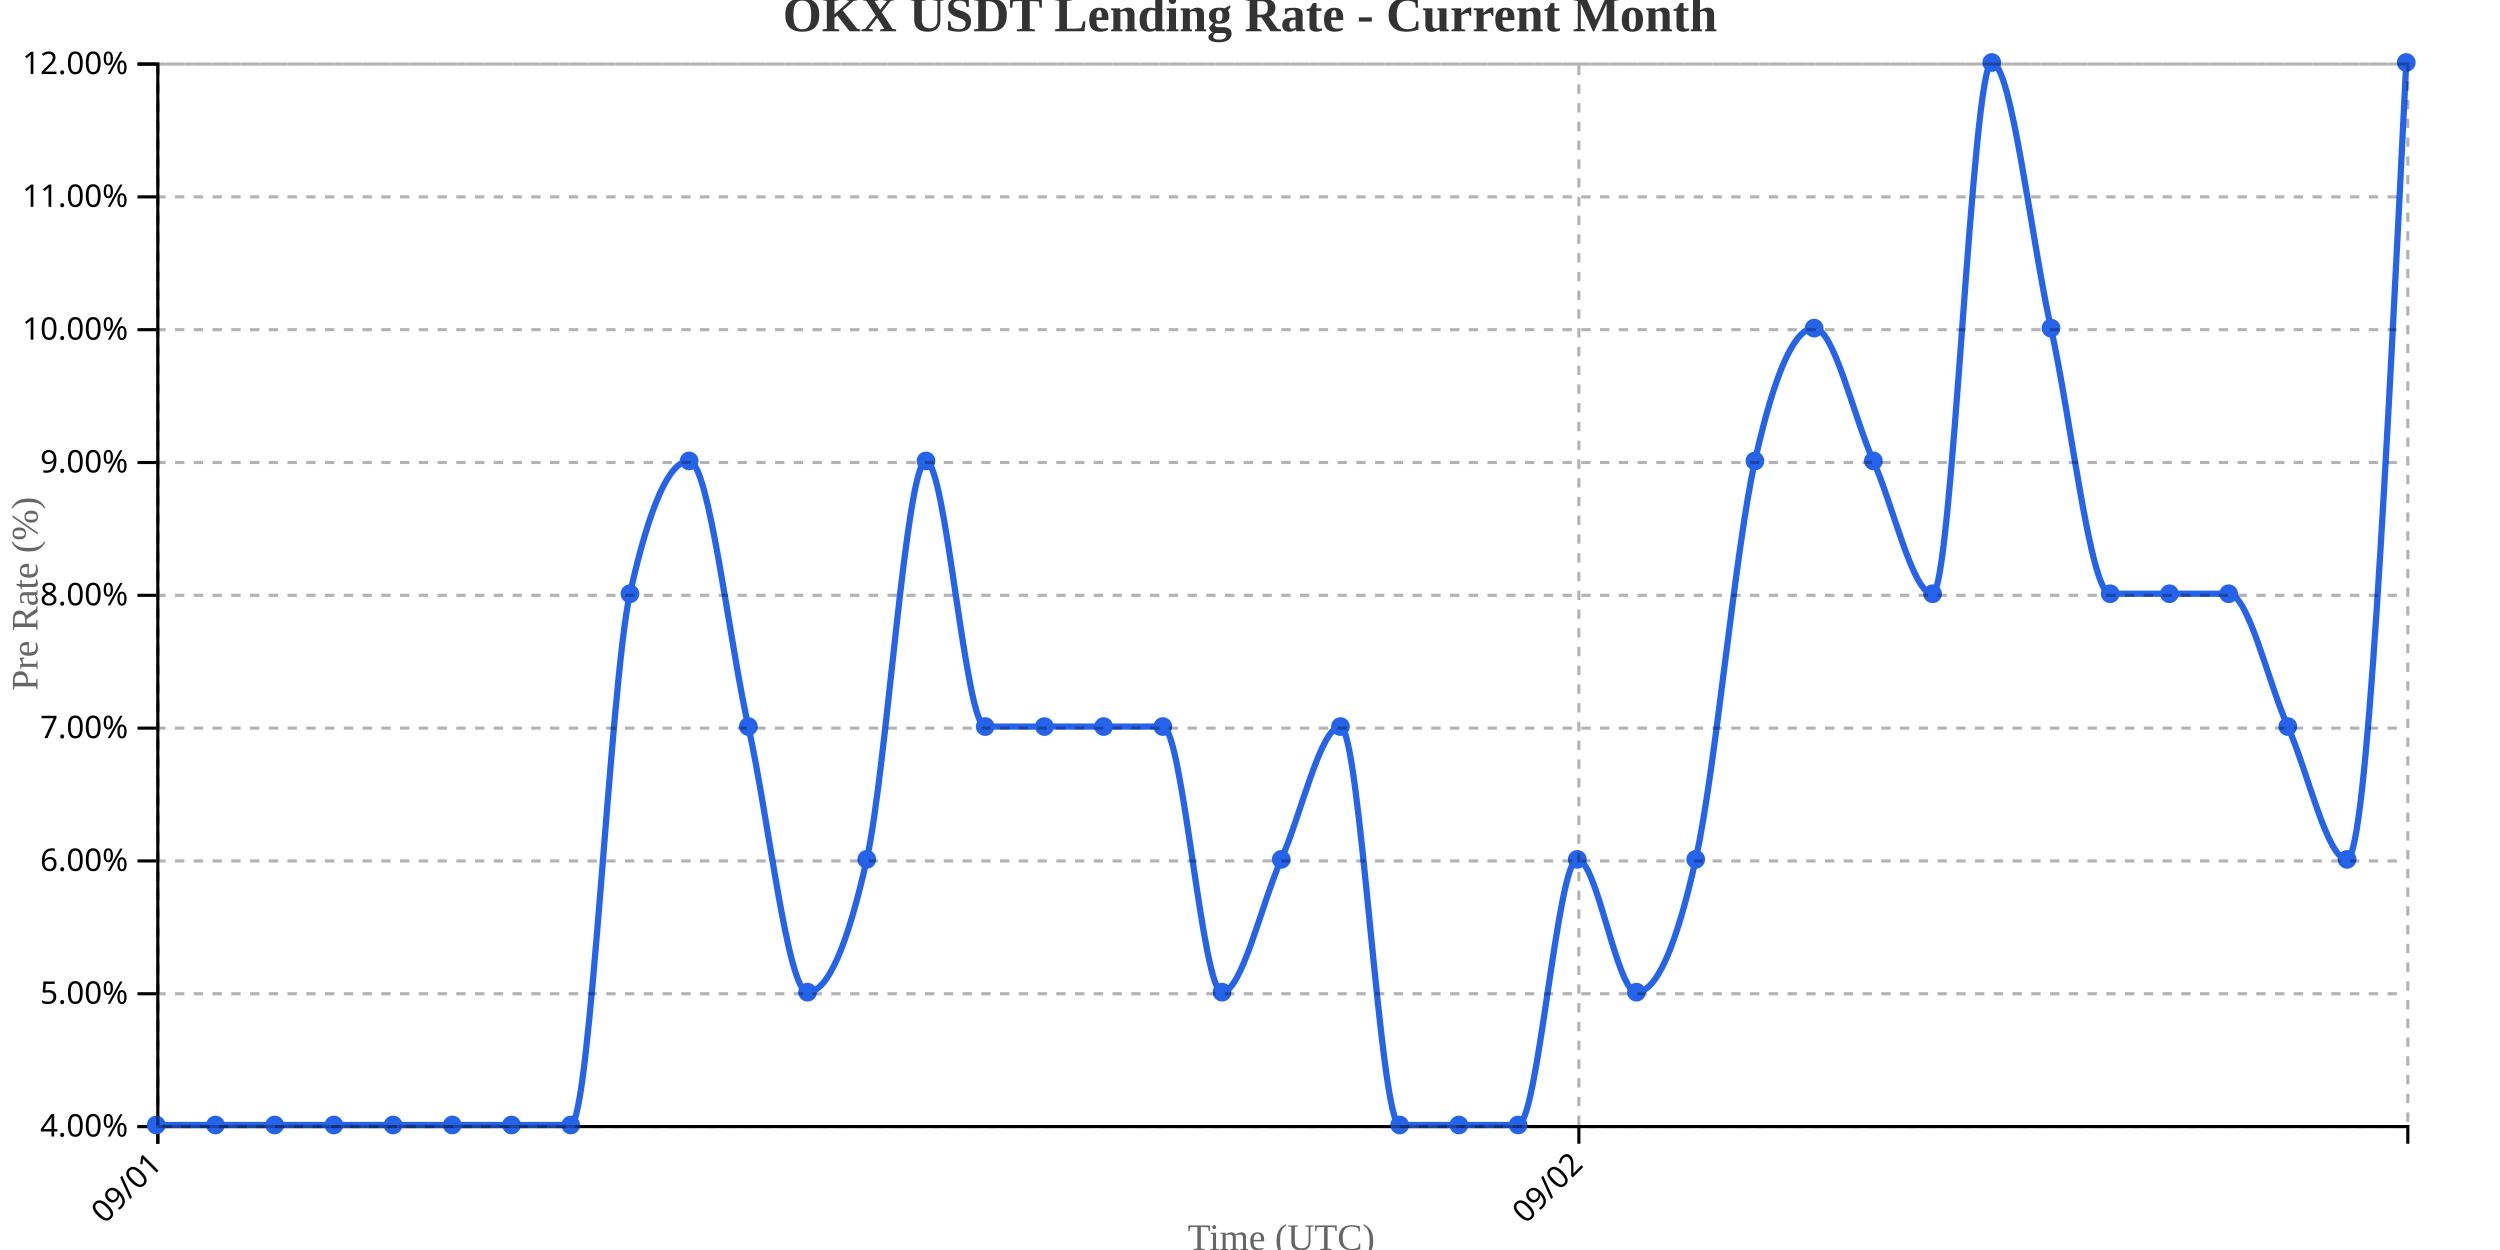
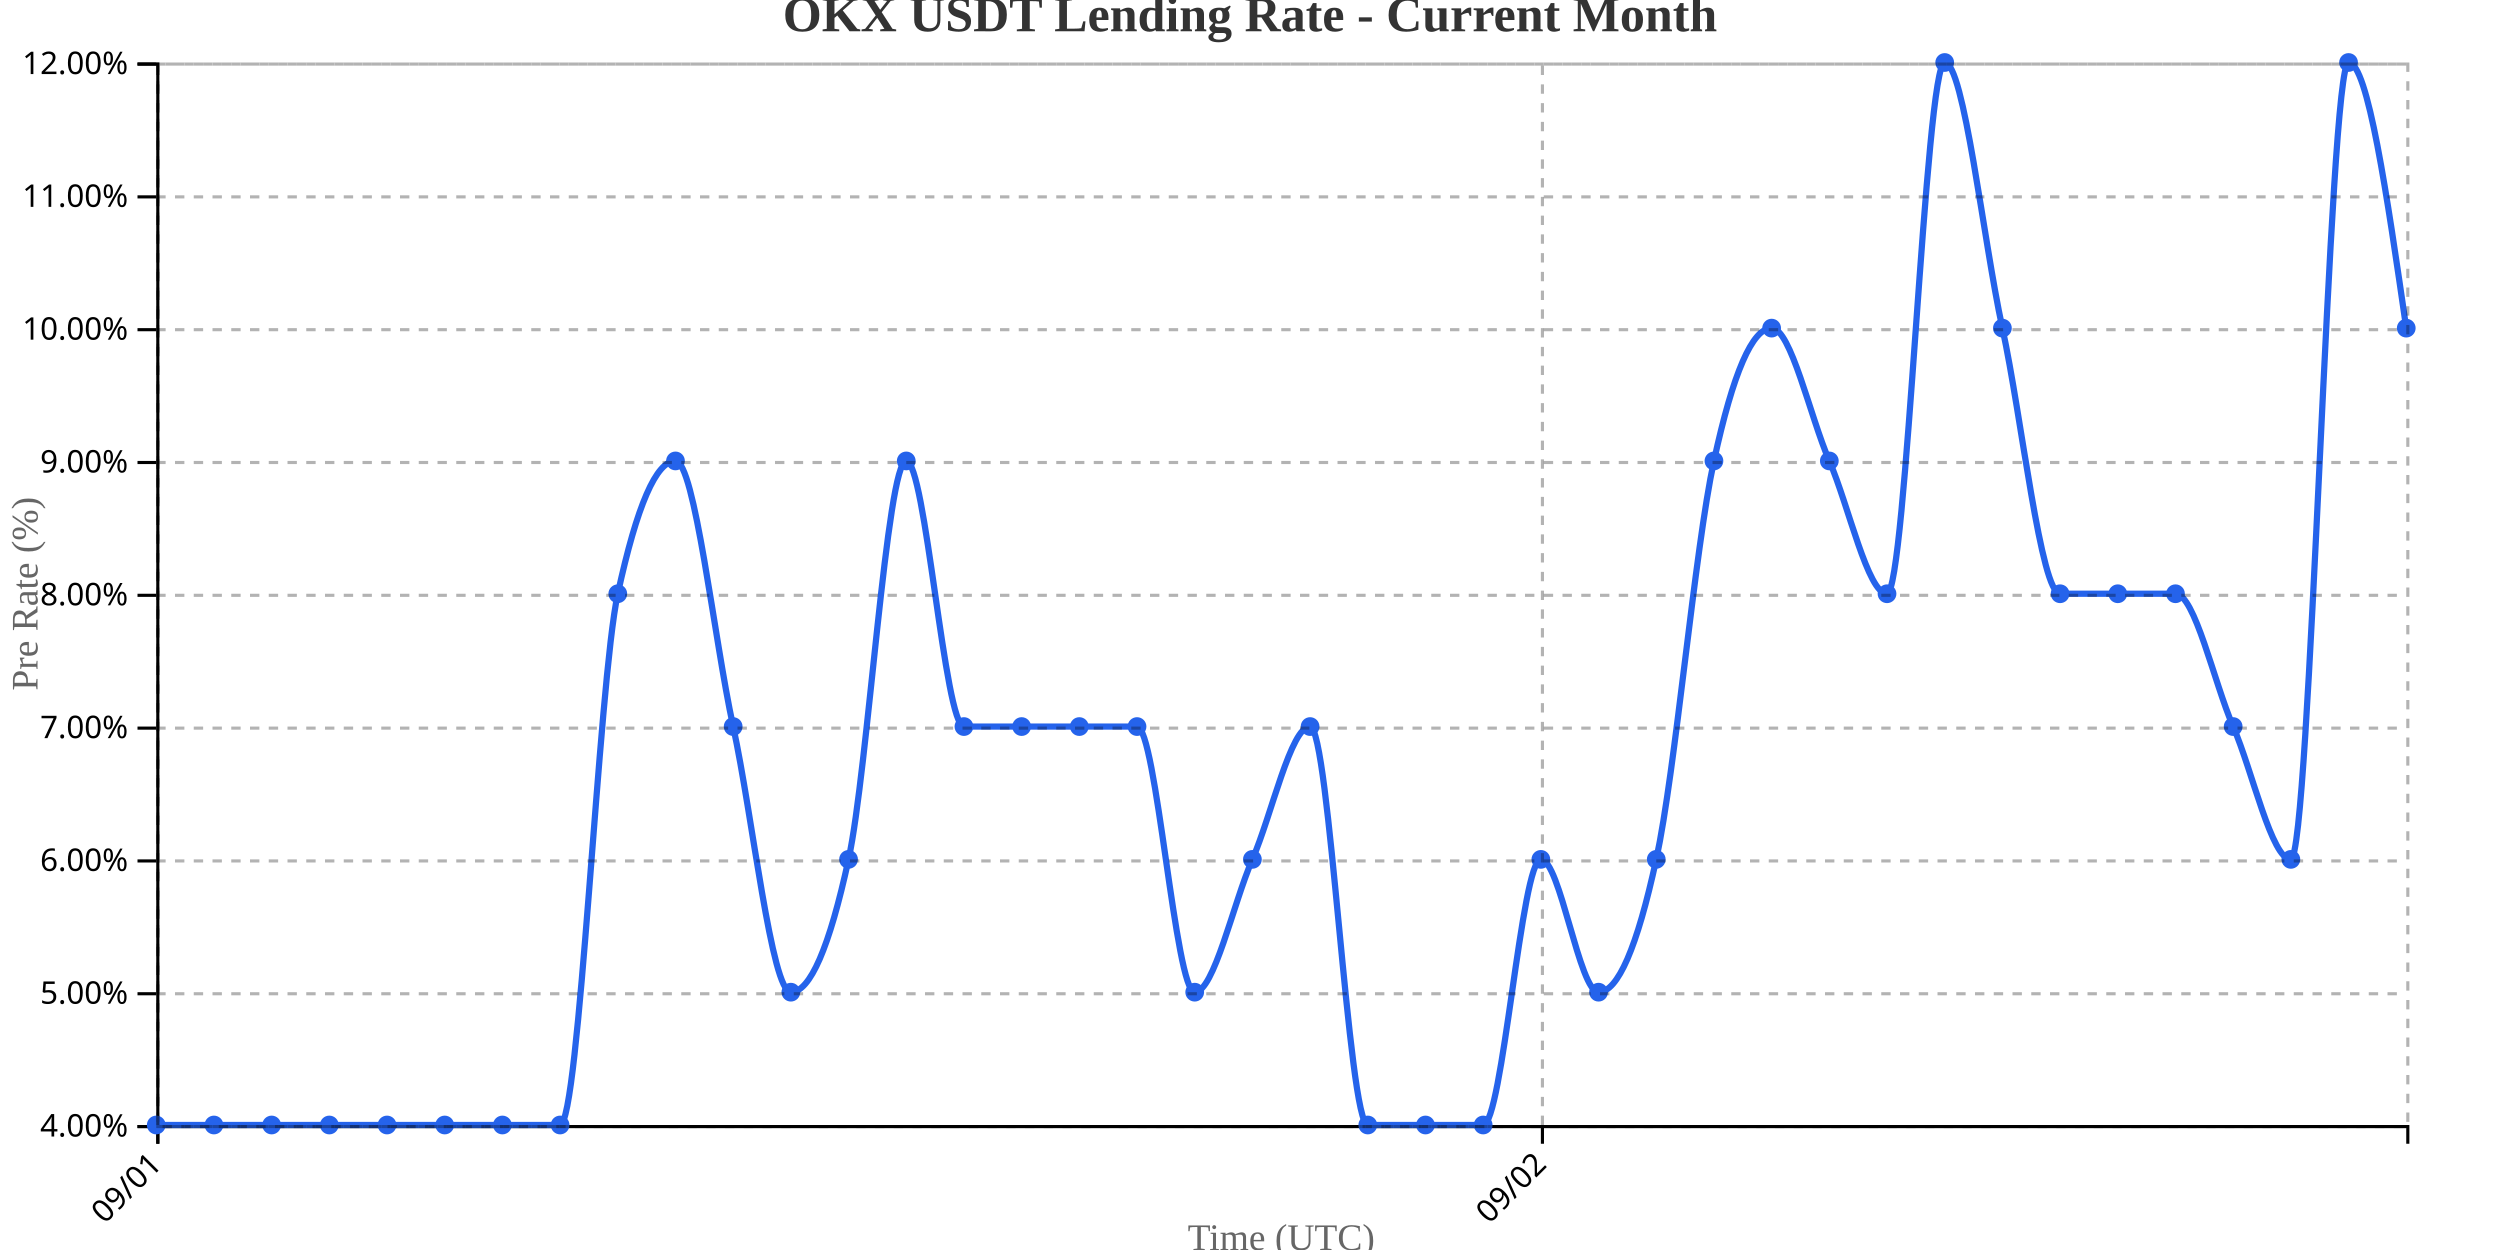
<svg xmlns="http://www.w3.org/2000/svg" width="800" height="400">
  <g transform="translate(50,20)">
    <g transform="translate(0,340)" fill="none" font-size="10" font-family="sans-serif" text-anchor="middle">
      <path class="domain" stroke="currentColor" d="M0.5,6V0.5H720.5V6" />
      <g class="tick" opacity="1" transform="translate(0.5,0)">
        <line stroke="currentColor" y2="6" />
        <text fill="currentColor" y="9" dy=".15em" style="text-anchor: end;" dx="-.8em" transform="rotate(-45)">09/01</text>
      </g>
-       <g class="tick" opacity="1" transform="translate(455.2368,0)">
+       <g class="tick" opacity="1" transform="translate(443.5769,0)">
        <line stroke="currentColor" y2="6" />
        <text fill="currentColor" y="9" dy=".15em" style="text-anchor: end;" dx="-.8em" transform="rotate(-45)">09/02</text>
      </g>
    </g>
    <g fill="none" font-size="10" font-family="sans-serif" text-anchor="end">
      <path class="domain" stroke="currentColor" d="M-6,340.5H0.5V0.5H-6" />
      <g class="tick" opacity="1" transform="translate(0,340.5)">
        <line stroke="currentColor" x2="-6" />
        <text fill="currentColor" x="-9" dy="0.32em">4.00%</text>
      </g>
      <g class="tick" opacity="1" transform="translate(0,298)">
        <line stroke="currentColor" x2="-6" />
        <text fill="currentColor" x="-9" dy="0.32em">5.00%</text>
      </g>
      <g class="tick" opacity="1" transform="translate(0,255.5)">
        <line stroke="currentColor" x2="-6" />
        <text fill="currentColor" x="-9" dy="0.32em">6.00%</text>
      </g>
      <g class="tick" opacity="1" transform="translate(0,213)">
        <line stroke="currentColor" x2="-6" />
        <text fill="currentColor" x="-9" dy="0.32em">7.00%</text>
      </g>
      <g class="tick" opacity="1" transform="translate(0,170.5)">
        <line stroke="currentColor" x2="-6" />
        <text fill="currentColor" x="-9" dy="0.32em">8.00%</text>
      </g>
      <g class="tick" opacity="1" transform="translate(0,128)">
        <line stroke="currentColor" x2="-6" />
        <text fill="currentColor" x="-9" dy="0.32em">9.00%</text>
      </g>
      <g class="tick" opacity="1" transform="translate(0,85.5)">
        <line stroke="currentColor" x2="-6" />
        <text fill="currentColor" x="-9" dy="0.32em">10.00%</text>
      </g>
      <g class="tick" opacity="1" transform="translate(0,43)">
        <line stroke="currentColor" x2="-6" />
        <text fill="currentColor" x="-9" dy="0.32em">11.00%</text>
      </g>
      <g class="tick" opacity="1" transform="translate(0,0.5)">
        <line stroke="currentColor" x2="-6" />
        <text fill="currentColor" x="-9" dy="0.32em">12.00%</text>
      </g>
    </g>
    <text transform="rotate(-90)" y="-50" x="-170" dy="1em" style="text-anchor: middle; font-size: 12px; fill: #666;">Pre Rate (%)</text>
    <text transform="translate(360, 380)" style="text-anchor: middle; font-size: 12px; fill: #666;">Time (UTC)</text>
-     <path fill="none" stroke="#2563eb" stroke-width="2" d="M0,340C6.316,340,12.632,340,18.947,340C25.263,340,31.579,340,37.895,340C44.211,340,50.526,340,56.842,340C63.158,340,69.474,340,75.789,340C82.105,340,88.421,340,94.737,340C101.053,340,107.368,340,113.684,340C120,340,126.316,340,132.632,340C138.947,340,145.263,198.333,151.579,170C157.895,141.667,164.211,127.5,170.526,127.5C176.842,127.5,183.158,184.167,189.474,212.5C195.789,240.833,202.105,297.5,208.421,297.5C214.737,297.5,221.053,283.333,227.368,255C233.684,226.667,240,127.5,246.316,127.5C252.632,127.5,258.947,212.5,265.263,212.5C271.579,212.5,277.895,212.5,284.211,212.5C290.526,212.5,296.842,212.5,303.158,212.5C309.474,212.5,315.789,212.5,322.105,212.5C328.421,212.5,334.737,297.5,341.053,297.5C347.368,297.5,353.684,269.167,360,255C366.316,240.833,372.632,212.5,378.947,212.5C385.263,212.5,391.579,340,397.895,340C404.211,340,410.526,340,416.842,340C423.158,340,429.474,340,435.789,340C442.105,340,448.421,255,454.737,255C461.053,255,467.368,297.5,473.684,297.5C480,297.5,486.316,283.333,492.632,255C498.947,226.667,505.263,155.833,511.579,127.5C517.895,99.167,524.211,85,530.526,85C536.842,85,543.158,113.333,549.474,127.5C555.789,141.667,562.105,170,568.421,170C574.737,170,581.053,0,587.368,0C593.684,0,600,56.667,606.316,85C612.632,113.333,618.947,170,625.263,170C631.579,170,637.895,170,644.211,170C650.526,170,656.842,170,663.158,170C669.474,170,675.789,198.333,682.105,212.5C688.421,226.667,694.737,255,701.053,255C707.368,255,713.684,127.5,720,0" />
+     <path fill="none" stroke="#2563eb" stroke-width="2" d="M0,340C6.154,340,12.308,340,18.462,340C24.615,340,30.769,340,36.923,340C43.077,340,49.231,340,55.385,340C61.538,340,67.692,340,73.846,340C80,340,86.154,340,92.308,340C98.462,340,104.615,340,110.769,340C116.923,340,123.077,340,129.231,340C135.385,340,141.538,198.333,147.692,170C153.846,141.667,160,127.5,166.154,127.5C172.308,127.5,178.462,184.167,184.615,212.5C190.769,240.833,196.923,297.5,203.077,297.5C209.231,297.5,215.385,283.333,221.538,255C227.692,226.667,233.846,127.5,240,127.5C246.154,127.5,252.308,212.5,258.462,212.5C264.615,212.5,270.769,212.5,276.923,212.5C283.077,212.5,289.231,212.5,295.385,212.5C301.538,212.5,307.692,212.5,313.846,212.5C320,212.5,326.154,297.5,332.308,297.5C338.462,297.5,344.615,269.167,350.769,255C356.923,240.833,363.077,212.5,369.231,212.5C375.385,212.5,381.538,340,387.692,340C393.846,340,400,340,406.154,340C412.308,340,418.462,340,424.615,340C430.769,340,436.923,255,443.077,255C449.231,255,455.385,297.5,461.538,297.5C467.692,297.5,473.846,283.333,480,255C486.154,226.667,492.308,155.833,498.462,127.5C504.615,99.167,510.769,85,516.923,85C523.077,85,529.231,113.333,535.385,127.5C541.538,141.667,547.692,170,553.846,170C560,170,566.154,0,572.308,0C578.462,0,584.615,56.667,590.769,85C596.923,113.333,603.077,170,609.231,170C615.385,170,621.538,170,627.692,170C633.846,170,640,170,646.154,170C652.308,170,658.462,198.333,664.615,212.5C670.769,226.667,676.923,255,683.077,255C689.231,255,695.385,0,701.538,0C707.692,0,713.846,42.5,720,85" />
    <circle class="dot" cx="0" cy="340" r="3" fill="#2563eb" />
-     <circle class="dot" cx="18.947" cy="340" r="3" fill="#2563eb" />
-     <circle class="dot" cx="37.895" cy="340" r="3" fill="#2563eb" />
-     <circle class="dot" cx="56.842" cy="340" r="3" fill="#2563eb" />
-     <circle class="dot" cx="75.789" cy="340" r="3" fill="#2563eb" />
-     <circle class="dot" cx="94.737" cy="340" r="3" fill="#2563eb" />
-     <circle class="dot" cx="113.684" cy="340" r="3" fill="#2563eb" />
-     <circle class="dot" cx="132.632" cy="340" r="3" fill="#2563eb" />
-     <circle class="dot" cx="151.579" cy="170" r="3" fill="#2563eb" />
-     <circle class="dot" cx="170.526" cy="127.5" r="3" fill="#2563eb" />
-     <circle class="dot" cx="189.474" cy="212.5" r="3" fill="#2563eb" />
-     <circle class="dot" cx="208.421" cy="297.5" r="3" fill="#2563eb" />
-     <circle class="dot" cx="227.368" cy="255" r="3" fill="#2563eb" />
-     <circle class="dot" cx="246.316" cy="127.5" r="3" fill="#2563eb" />
-     <circle class="dot" cx="265.263" cy="212.5" r="3" fill="#2563eb" />
-     <circle class="dot" cx="284.211" cy="212.5" r="3" fill="#2563eb" />
-     <circle class="dot" cx="303.158" cy="212.5" r="3" fill="#2563eb" />
-     <circle class="dot" cx="322.105" cy="212.5" r="3" fill="#2563eb" />
-     <circle class="dot" cx="341.053" cy="297.5" r="3" fill="#2563eb" />
-     <circle class="dot" cx="360" cy="255" r="3" fill="#2563eb" />
-     <circle class="dot" cx="378.947" cy="212.5" r="3" fill="#2563eb" />
-     <circle class="dot" cx="397.895" cy="340" r="3" fill="#2563eb" />
-     <circle class="dot" cx="416.842" cy="340" r="3" fill="#2563eb" />
-     <circle class="dot" cx="435.789" cy="340" r="3" fill="#2563eb" />
-     <circle class="dot" cx="454.737" cy="255" r="3" fill="#2563eb" />
-     <circle class="dot" cx="473.684" cy="297.5" r="3" fill="#2563eb" />
-     <circle class="dot" cx="492.632" cy="255" r="3" fill="#2563eb" />
-     <circle class="dot" cx="511.579" cy="127.5" r="3" fill="#2563eb" />
-     <circle class="dot" cx="530.526" cy="85" r="3" fill="#2563eb" />
-     <circle class="dot" cx="549.474" cy="127.5" r="3" fill="#2563eb" />
-     <circle class="dot" cx="568.421" cy="170" r="3" fill="#2563eb" />
-     <circle class="dot" cx="587.368" cy="0" r="3" fill="#2563eb" />
-     <circle class="dot" cx="606.316" cy="85" r="3" fill="#2563eb" />
-     <circle class="dot" cx="625.263" cy="170" r="3" fill="#2563eb" />
-     <circle class="dot" cx="644.211" cy="170" r="3" fill="#2563eb" />
-     <circle class="dot" cx="663.158" cy="170" r="3" fill="#2563eb" />
-     <circle class="dot" cx="682.105" cy="212.5" r="3" fill="#2563eb" />
-     <circle class="dot" cx="701.053" cy="255" r="3" fill="#2563eb" />
-     <circle class="dot" cx="720" cy="0" r="3" fill="#2563eb" />
+     <circle class="dot" cx="18.462" cy="340" r="3" fill="#2563eb" />
+     <circle class="dot" cx="36.923" cy="340" r="3" fill="#2563eb" />
+     <circle class="dot" cx="55.385" cy="340" r="3" fill="#2563eb" />
+     <circle class="dot" cx="73.846" cy="340" r="3" fill="#2563eb" />
+     <circle class="dot" cx="92.308" cy="340" r="3" fill="#2563eb" />
+     <circle class="dot" cx="110.769" cy="340" r="3" fill="#2563eb" />
+     <circle class="dot" cx="129.231" cy="340" r="3" fill="#2563eb" />
+     <circle class="dot" cx="147.692" cy="170" r="3" fill="#2563eb" />
+     <circle class="dot" cx="166.154" cy="127.5" r="3" fill="#2563eb" />
+     <circle class="dot" cx="184.615" cy="212.5" r="3" fill="#2563eb" />
+     <circle class="dot" cx="203.077" cy="297.5" r="3" fill="#2563eb" />
+     <circle class="dot" cx="221.538" cy="255" r="3" fill="#2563eb" />
+     <circle class="dot" cx="240" cy="127.5" r="3" fill="#2563eb" />
+     <circle class="dot" cx="258.462" cy="212.5" r="3" fill="#2563eb" />
+     <circle class="dot" cx="276.923" cy="212.5" r="3" fill="#2563eb" />
+     <circle class="dot" cx="295.385" cy="212.5" r="3" fill="#2563eb" />
+     <circle class="dot" cx="313.846" cy="212.5" r="3" fill="#2563eb" />
+     <circle class="dot" cx="332.308" cy="297.5" r="3" fill="#2563eb" />
+     <circle class="dot" cx="350.769" cy="255" r="3" fill="#2563eb" />
+     <circle class="dot" cx="369.231" cy="212.5" r="3" fill="#2563eb" />
+     <circle class="dot" cx="387.692" cy="340" r="3" fill="#2563eb" />
+     <circle class="dot" cx="406.154" cy="340" r="3" fill="#2563eb" />
+     <circle class="dot" cx="424.615" cy="340" r="3" fill="#2563eb" />
+     <circle class="dot" cx="443.077" cy="255" r="3" fill="#2563eb" />
+     <circle class="dot" cx="461.538" cy="297.5" r="3" fill="#2563eb" />
+     <circle class="dot" cx="480" cy="255" r="3" fill="#2563eb" />
+     <circle class="dot" cx="498.462" cy="127.5" r="3" fill="#2563eb" />
+     <circle class="dot" cx="516.923" cy="85" r="3" fill="#2563eb" />
+     <circle class="dot" cx="535.385" cy="127.5" r="3" fill="#2563eb" />
+     <circle class="dot" cx="553.846" cy="170" r="3" fill="#2563eb" />
+     <circle class="dot" cx="572.308" cy="0" r="3" fill="#2563eb" />
+     <circle class="dot" cx="590.769" cy="85" r="3" fill="#2563eb" />
+     <circle class="dot" cx="609.231" cy="170" r="3" fill="#2563eb" />
+     <circle class="dot" cx="627.692" cy="170" r="3" fill="#2563eb" />
+     <circle class="dot" cx="646.154" cy="170" r="3" fill="#2563eb" />
+     <circle class="dot" cx="664.615" cy="212.5" r="3" fill="#2563eb" />
+     <circle class="dot" cx="683.077" cy="255" r="3" fill="#2563eb" />
+     <circle class="dot" cx="701.538" cy="0" r="3" fill="#2563eb" />
+     <circle class="dot" cx="720" cy="85" r="3" fill="#2563eb" />
    <g class="grid" transform="translate(0,340)" fill="none" font-size="10" font-family="sans-serif" text-anchor="middle" style="stroke-dasharray: 3,3; opacity: 0.3;">
      <path class="domain" stroke="currentColor" d="M0.5,-340V0.5H720.5V-340" />
      <g class="tick" opacity="1" transform="translate(0.5,0)">
        <line stroke="currentColor" y2="-340" />
        <text fill="currentColor" y="3" dy="0.71em" />
      </g>
-       <g class="tick" opacity="1" transform="translate(455.2368,0)">
+       <g class="tick" opacity="1" transform="translate(443.5769,0)">
        <line stroke="currentColor" y2="-340" />
        <text fill="currentColor" y="3" dy="0.71em" />
      </g>
    </g>
    <g class="grid" fill="none" font-size="10" font-family="sans-serif" text-anchor="end" style="stroke-dasharray: 3,3; opacity: 0.3;">
      <path class="domain" stroke="currentColor" d="M720,340.5H0.5V0.5H720" />
      <g class="tick" opacity="1" transform="translate(0,340.5)">
        <line stroke="currentColor" x2="720" />
        <text fill="currentColor" x="-3" dy="0.32em" />
      </g>
      <g class="tick" opacity="1" transform="translate(0,298)">
        <line stroke="currentColor" x2="720" />
        <text fill="currentColor" x="-3" dy="0.32em" />
      </g>
      <g class="tick" opacity="1" transform="translate(0,255.5)">
        <line stroke="currentColor" x2="720" />
        <text fill="currentColor" x="-3" dy="0.32em" />
      </g>
      <g class="tick" opacity="1" transform="translate(0,213)">
        <line stroke="currentColor" x2="720" />
        <text fill="currentColor" x="-3" dy="0.32em" />
      </g>
      <g class="tick" opacity="1" transform="translate(0,170.5)">
        <line stroke="currentColor" x2="720" />
        <text fill="currentColor" x="-3" dy="0.32em" />
      </g>
      <g class="tick" opacity="1" transform="translate(0,128)">
        <line stroke="currentColor" x2="720" />
        <text fill="currentColor" x="-3" dy="0.32em" />
      </g>
      <g class="tick" opacity="1" transform="translate(0,85.5)">
        <line stroke="currentColor" x2="720" />
        <text fill="currentColor" x="-3" dy="0.32em" />
      </g>
      <g class="tick" opacity="1" transform="translate(0,43)">
        <line stroke="currentColor" x2="720" />
        <text fill="currentColor" x="-3" dy="0.32em" />
      </g>
      <g class="tick" opacity="1" transform="translate(0,0.5)">
        <line stroke="currentColor" x2="720" />
        <text fill="currentColor" x="-3" dy="0.32em" />
      </g>
    </g>
  </g>
  <text x="400" y="10" text-anchor="middle" style="font-size: 16px; font-weight: bold; fill: #333;">OKX USDT Lending Rate - Current Month</text>
</svg>
